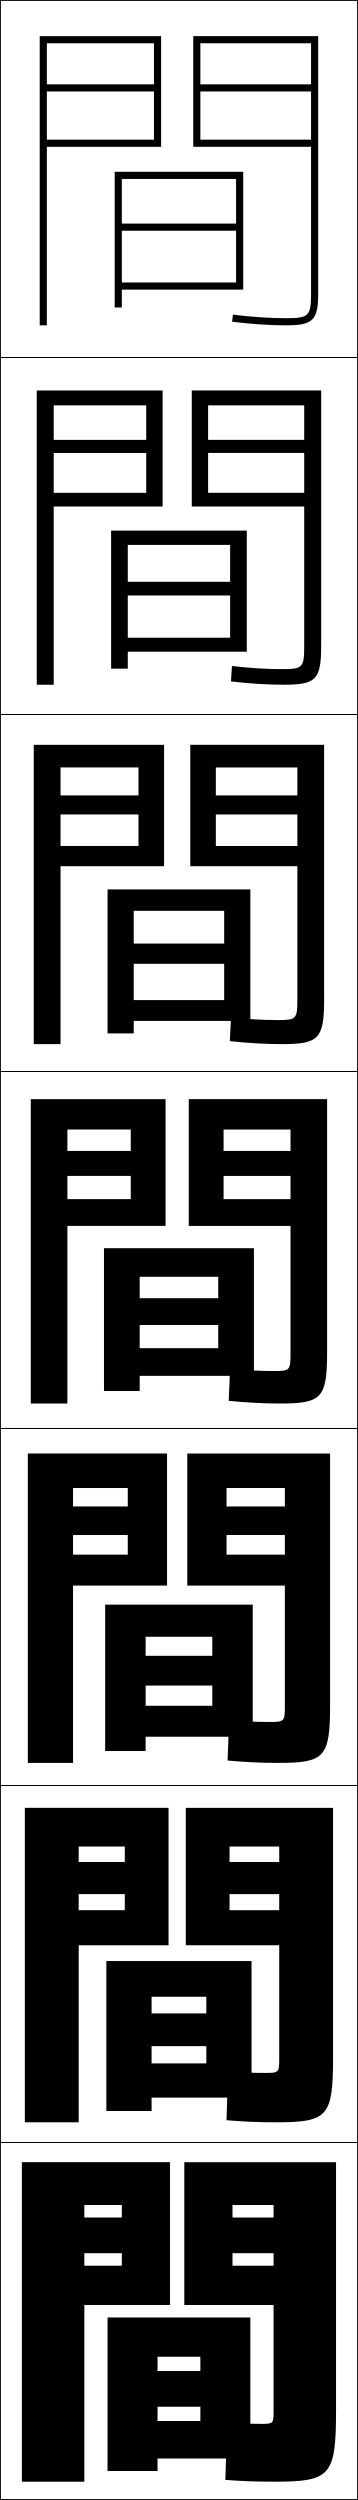
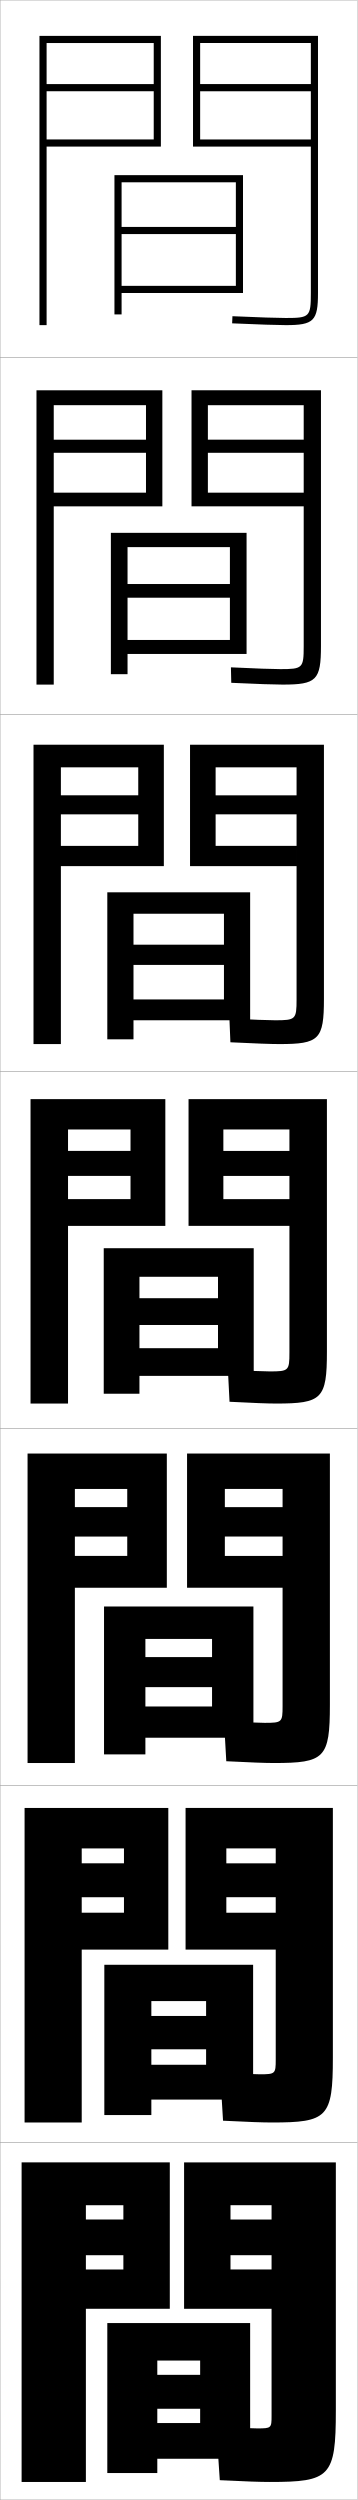
- <svg xmlns="http://www.w3.org/2000/svg" width="100.25" height="700.25" viewBox="0 0 100.25 700.25" overflow="visible" enable-background="new 0 0 100.25 700.25" xml:space="preserve">
+ <svg xmlns="http://www.w3.org/2000/svg" width="100.1" height="700.1" viewBox="0 0 100.1 700.1" overflow="visible" enable-background="new 0 0 100.1 700.1" xml:space="preserve">
  <g id="glyphs">
    <g>
-       <rect x="0.125" y="0.125" fill="none" stroke="#000000" stroke-width="0.25" width="100" height="100" />
-       <rect x="0.125" y="100.125" fill="none" stroke="#000000" stroke-width="0.25" width="100" height="100" />
-       <rect x="0.125" y="200.125" fill="none" stroke="#000000" stroke-width="0.25" width="100" height="100" />
-       <rect x="0.125" y="300.125" fill="none" stroke="#000000" stroke-width="0.25" width="100" height="100" />
-       <rect x="0.125" y="400.125" fill="none" stroke="#000000" stroke-width="0.25" width="100" height="100" />
-       <rect x="0.125" y="500.125" fill="none" stroke="#000000" stroke-width="0.25" width="100" height="100" />
-       <rect x="0.125" y="600.125" fill="none" stroke="#000000" stroke-width="0.25" width="100" height="100" />
+       <rect x="0.05" y="0.05" fill="none" stroke="#999999" stroke-width="0.1" width="100" height="100" />
+       <rect x="0.05" y="100.05" fill="none" stroke="#999999" stroke-width="0.1" width="100" height="100" />
+       <rect x="0.05" y="200.05" fill="none" stroke="#999999" stroke-width="0.1" width="100" height="100" />
+       <rect x="0.05" y="300.05" fill="none" stroke="#999999" stroke-width="0.1" width="100" height="100" />
+       <rect x="0.05" y="400.05" fill="none" stroke="#999999" stroke-width="0.1" width="100" height="100" />
+       <rect x="0.05" y="500.05" fill="none" stroke="#999999" stroke-width="0.1" width="100" height="100" />
+       <rect x="0.05" y="600.05" fill="none" stroke="#999999" stroke-width="0.1" width="100" height="100" />
    </g>
    <g>
-       <polygon points="43.125,39.125 13.125,39.125 13.125,41.125 45.125,41.125 45.125,10.125 11.125,10.125 11.125,91.125       13.125,91.125 13.125,12.125 43.125,12.125 43.125,23.625 13.125,23.625 13.125,25.625 43.125,25.625 " />
-       <polygon points="10.292,109.375 45.541,109.375 45.541,141.875 15.042,141.875 15.042,138.042       40.958,138.042 40.958,126.875 15.042,126.875 15.042,123.208 40.958,123.208       40.958,113.542 15.042,113.542 15.042,191.792 10.292,191.792 " />
-       <polygon points="9.458,208.625 45.958,208.625 45.958,242.625 16.958,242.625 16.958,236.958       38.792,236.958 38.792,228.125 16.958,228.125 16.958,222.792 38.792,222.792       38.792,214.958 16.958,214.958 16.958,292.458 9.458,292.458 " />
-       <polygon points="8.625,307.875 46.375,307.875 46.375,343.375 18.875,343.375 18.875,335.875 36.625,335.875 36.625,329.375       18.875,329.375 18.875,322.375 36.625,322.375 36.625,316.375 18.875,316.375 18.875,393.125 8.625,393.125 " />
-       <polygon points="7.792,407.125 46.792,407.125 46.792,444.125 20.458,444.125 20.458,435.458       35.792,435.458 35.792,429.958 20.458,429.958 20.458,421.958 35.792,421.958       35.792,416.792 20.458,416.792 20.458,493.791 7.792,493.791 " />
-       <polygon points="6.958,506.375 47.208,506.375 47.208,544.875 22.042,544.875 22.042,535.042       34.958,535.042 34.958,530.542 22.042,530.542 22.042,521.542 34.958,521.542       34.958,517.208 22.042,517.208 22.042,594.458 6.958,594.458 " />
-       <polygon points="6.125,695.125 6.125,605.625 47.625,605.625 47.625,645.625 23.625,645.625 23.625,634.625 34.125,634.625       34.125,631.125 23.625,631.125 23.625,621.125 34.125,621.125 34.125,617.625 23.625,617.625 23.625,695.125 " />
+       <polygon points="43.05,39.05 13.05,39.05 13.05,41.05 45.05,41.05       45.05,10.05 11.05,10.05 11.05,91.05 13.05,91.05 13.05,12.05       43.05,12.05 43.05,23.55 13.05,23.55 13.05,25.55 43.05,25.55 " />
+       <polygon points="10.216,109.299 45.466,109.299 45.466,141.8 15.05,141.8       15.05,137.966 40.883,137.966 40.883,126.799 15.05,126.799 15.05,123.133       40.883,123.133 40.883,113.466 15.05,113.466 15.05,191.716 10.216,191.716 " />
+       <polygon points="9.383,208.55 45.883,208.55 45.883,242.55 17.05,242.55       17.05,236.883 38.717,236.883 38.717,228.05 17.05,228.05 17.05,222.716       38.717,222.716 38.717,214.883 17.05,214.883 17.05,292.383 9.383,292.383 " />
+       <polygon points="8.55,307.8 46.3,307.8 46.3,343.3 19.05,343.3       19.05,335.8 36.55,335.8 36.55,329.3 19.05,329.3 19.05,322.3       36.55,322.3 36.55,316.3 19.05,316.3 19.05,393.05 8.55,393.05 " />
    </g>
-     <polygon points="66.125,62.625 34.125,62.625 34.125,64.625 66.125,64.625 66.125,79.125 34.125,79.125 34.125,81.125      68.125,81.125 68.125,48.125 32.125,48.125 32.125,86.125 34.125,86.125 34.125,50.125 66.125,50.125 " />
-     <polygon points="31.125,148.625 69.125,148.625 69.125,182.542 35.792,182.542      35.792,178.625 64.458,178.625 64.458,166.792 35.792,166.792 35.792,162.958      64.458,162.958 64.458,152.625 35.792,152.625 35.792,187.292 31.125,187.292 " />
-     <polygon points="30.125,249.125 70.125,249.125 70.125,285.958 37.458,285.958 37.458,280.125      62.792,280.125 62.792,269.958 37.458,269.958 37.458,264.292 62.792,264.292      62.792,255.125 37.458,255.125 37.458,289.458 30.125,289.458 " />
+     <polygon points="7.717,407.05 46.717,407.05 46.717,444.634 20.967,444.634      20.967,435.716 35.633,435.716 35.633,430.3 20.967,430.3 20.967,422.05      35.633,422.05 35.633,416.966 20.967,416.966 20.967,493.716 7.717,493.716 " />
+     <polygon points="6.883,506.3 47.133,506.3 47.133,545.967 22.883,545.967      22.883,535.633 34.716,535.633 34.716,531.3 22.883,531.3 22.883,521.8      34.716,521.8 34.716,517.633 22.883,517.633 22.883,594.383 6.883,594.383 " />
+     <polygon points="6.05,695.05 6.05,605.55 47.55,605.55 47.55,646.55      24.05,646.55 24.05,635.55 34.55,635.55 34.55,631.55 24.05,631.55      24.05,621.55 34.55,621.55 34.55,617.55 24.05,617.55 24.05,695.05 " />
+     <polygon points="66.05,63.55 34.05,63.55 34.05,65.55 66.05,65.55      66.05,80.05 34.05,80.05 34.05,82.05 68.05,82.05 68.05,49.05      32.05,49.05 32.05,88.05 34.05,88.05 34.05,51.05 66.05,51.05 " />
+     <polygon points="31.049,149.216 69.049,149.216 69.049,183.133 35.716,183.133      35.716,179.216 64.383,179.216 64.383,167.383 35.716,167.383 35.716,163.55      64.383,163.55 64.383,153.216 35.716,153.216 35.716,188.799 31.049,188.799 " />
+     <polygon points="30.05,249.883 70.05,249.883 70.05,285.716 37.383,285.716      37.383,279.883 62.716,279.883 62.716,270.216 37.383,270.216 37.383,264.55      62.716,264.55 62.716,255.883 37.383,255.883 37.383,291.05 30.05,291.05 " />
+     <polygon points="30.05,692.55 30.05,650.55 70.05,650.55 70.05,688.55      44.05,688.55 44.05,678.55 56.05,678.55 56.05,674.55 44.05,674.55      44.05,665.05 56.05,665.05 56.05,661.05 44.05,661.05 44.05,692.55 " />
+     <polygon points="29.216,550.216 70.883,550.216 70.883,587.966 42.383,587.966      42.383,578.217 57.716,578.217 57.716,573.883 42.383,573.883 42.383,564.55      57.716,564.55 57.716,560.383 42.383,560.383 42.383,592.3 29.216,592.3 " />
+     <polygon points="29.133,449.883 70.966,449.883 70.966,486.633 40.716,486.633      40.716,477.884 59.383,477.884 59.383,472.466 40.716,472.466 40.716,464.05      59.383,464.05 59.383,458.966 40.716,458.966 40.716,491.3 29.133,491.3 " />
+     <polygon points="71.05,349.55 71.05,385.3 39.05,385.3 39.05,377.55      61.05,377.55 61.05,371.05 39.05,371.05 39.05,363.55 61.05,363.55      61.05,357.55 39.05,357.55 39.05,390.3 29.05,390.3 29.05,349.55 " />
    <g>
-       <polygon points="30.125,692.125 30.125,649.125 70.125,649.125 70.125,688.625 44.125,688.625 44.125,678.125 56.125,678.125       56.125,674.125 44.125,674.125 44.125,664.125 56.125,664.125 56.125,660.125 44.125,660.125 44.125,692.125 " />
-       <polygon points="29.791,549.291 70.458,549.291 70.458,587.541 42.458,587.541       42.458,577.958 57.792,577.958 57.792,573.125 42.458,573.125 42.458,563.958       57.792,563.958 57.792,559.291 42.458,559.291 42.458,591.292 29.791,591.292 " />
-       <polygon points="29.458,449.458 70.792,449.458 70.792,486.458 40.792,486.458       40.792,477.792 59.458,477.792 59.458,472.125 40.792,472.125 40.792,463.792       59.458,463.792 59.458,458.458 40.792,458.458 40.792,490.458 29.458,490.458 " />
-       <polygon points="71.125,349.625 71.125,385.375 39.125,385.375 39.125,377.625 61.125,377.625 61.125,371.125 39.125,371.125       39.125,363.625 61.125,363.625 61.125,357.625 39.125,357.625 39.125,389.625 29.125,389.625 29.125,349.625 " />
+       <path d="M87.05,82.05c0,6.673-0.327,7-7,7c-2.354,0-7.387-0.168-14.956-0.499      l-0.088,1.998c7.599,0.332,12.661,0.501,15.044,0.501c7.822,0,9-1.178,9-9v-72h-35v31      h33v-2h-31v-13.5h31v-2h-31v-11.5h31V82.05z" />
+       <path d="M89.883,109.299h-36.25v32.5h31.417v-3.833H58.216v-11.167h26.833v-3.667      H58.216v-9.667h26.833v67.5c0,6.129-0.287,6.417-6.5,6.417      c-2.15,0-6.784-0.165-13.88-0.5l0.094,4.332      c7.297,0.338,12.021,0.501,14.37,0.501c9.504,0,10.75-1.218,10.75-10.833V109.299z" />
+       <path d="M90.716,208.55h-37.5v34h29.833v-5.667H60.383v-8.833h22.667v-5.333H60.383      v-7.833h22.667v65c0,5.586-0.246,5.833-6,5.833      c-1.946,0-6.182-0.162-12.804-0.5l0.275,6.666c6.997,0.342,11.382,0.5,13.695,0.5      c11.186,0,12.5-1.257,12.5-12.667V208.55z" />
+       <path d="M77.3,393.05c12.867,0,14.25-1.297,14.25-14.5v-70.75h-38.75v35.5h28.25v-7.5h-18.5v-6.5h18.5v-7      h-18.5v-6h18.5v62.5c0,5.043-0.206,5.25-5.5,5.25c-1.742,0-5.579-0.158-11.729-0.5l0.457,9      C70.974,392.897,75.021,393.05,77.3,393.05z" />
    </g>
-     <g>
-       <path d="M56.125,12.125h31v70c0,6.411-0.589,7-7,7c-4.575,0-9.441-0.325-14.878-0.992      l-0.244,1.984C70.521,90.795,75.468,91.125,80.125,91.125c7.57,0,9-1.43,9-9v-72h-35v31h33v-2h-31      v-13.5h31v-2h-31V12.125z" />
-       <path d="M58.292,113.542h26.917v67.467c0,5.987-0.429,6.417-6.25,6.417      c-4.339,0-8.893-0.286-13.981-0.877l-0.287,4.32      c5.338,0.623,10.223,0.923,14.852,0.923c8.968,0,10.417-1.442,10.417-10.833      v-71.583h-36.25V141.875h31.5v-3.833H58.292v-11.167h26.917v-3.667H58.292V113.542z" />
-       <path d="M60.458,214.958h22.833v64.933c0,5.562-0.269,5.833-5.5,5.833      c-4.102,0-8.344-0.246-13.085-0.762l-0.329,6.656      c5.157,0.566,9.98,0.838,14.581,0.838c10.366,0,11.833-1.454,11.833-12.667      V208.625h-37.5v34h30v-5.667H60.458V228.125h22.833v-5.333H60.458V214.958z" />
-       <path d="M91.625,307.875h-38.75v35.5h28.5v-7.5h-18.75v-6.5h18.75v-7h-18.75v-6h18.75v62.4      c0,5.138-0.109,5.25-4.75,5.25c-3.865,0-7.796-0.207-12.189-0.646l-0.371,8.992      C69.041,392.882,73.803,393.125,78.375,393.125c11.764,0,13.25-1.466,13.25-14.5V307.875z" />
-       <path d="M63.458,416.792h16.333v60.866c0,4.565-0.1,4.667-4.333,4.667      c-3.629,0-7.248-0.168-11.293-0.531l-0.414,11.328      c4.797,0.455,9.497,0.669,14.041,0.669c13.162,0,14.667-1.478,14.667-16.333V407.125      h-40v37h27.333v-8.667H63.458v-5.5h16.333v-8H63.458V416.792z" />
-       <path d="M64.292,517.208h13.917v59.334c0,3.993-0.09,4.084-3.917,4.084      c-3.393,0-6.699-0.129-10.396-0.416l-0.458,13.664      c4.617,0.398,9.255,0.584,13.771,0.584c14.56,0,16.083-1.49,16.083-18.166      V506.375H52.042v38.5h26.167v-9.833H64.292v-4.5h13.917v-9H64.292V517.208z" />
-       <path d="M76.625,675.426c0,3.42-0.08,3.5-3.5,3.5c-3.156,0-6.15-0.09-9.5-0.301l-0.5,16      c4.437,0.343,9.014,0.5,13.5,0.5c15.958,0,17.5-1.503,17.5-20v-69.5h-42.5v40h25v-11h-11.5v-3.5h11.5v-10      h-11.5v-3.5h11.5V675.426z" />
-     </g>
+     <path d="M92.383,407.05H52.383v37.584h26.75v-8.918H62.967v-5.416h16.166v-8.25     H62.967v-5.084h16.166v60.834c0,4.5-0.165,4.666-5,4.666     c-1.751,0-5.276-0.157-11.402-0.5l0.638,11.25c6.9,0.354,10.942,0.5,13.348,0.5     c14.215,0,15.666-1.337,15.666-16.332V407.05z" />
+     <path d="M93.216,506.3H51.967v39.667h25.25v-10.334H63.383v-4.333h13.833v-9.5     H63.383v-4.167h13.833v59.167c0,3.957-0.125,4.083-4.5,4.083     c-1.76,0-4.974-0.157-11.076-0.5l0.819,13.5c7.106,0.359,11.144,0.5,13.674,0.5     c15.563,0,17.083-1.378,17.083-18.166V506.3z" />
+     <path d="M75.55,695.05c16.911,0,18.5-1.419,18.5-20v-69.5h-42.5v41h24.5v-11h-11.5v-4h11.5v-10h-11.5v-4h11.5     v59c0,3.414-0.085,3.5-4,3.5c-1.678,0-5.328-0.151-11.5-0.5l1,15     C68.861,694.915,72.895,695.05,75.55,695.05z" />
  </g>
</svg>
